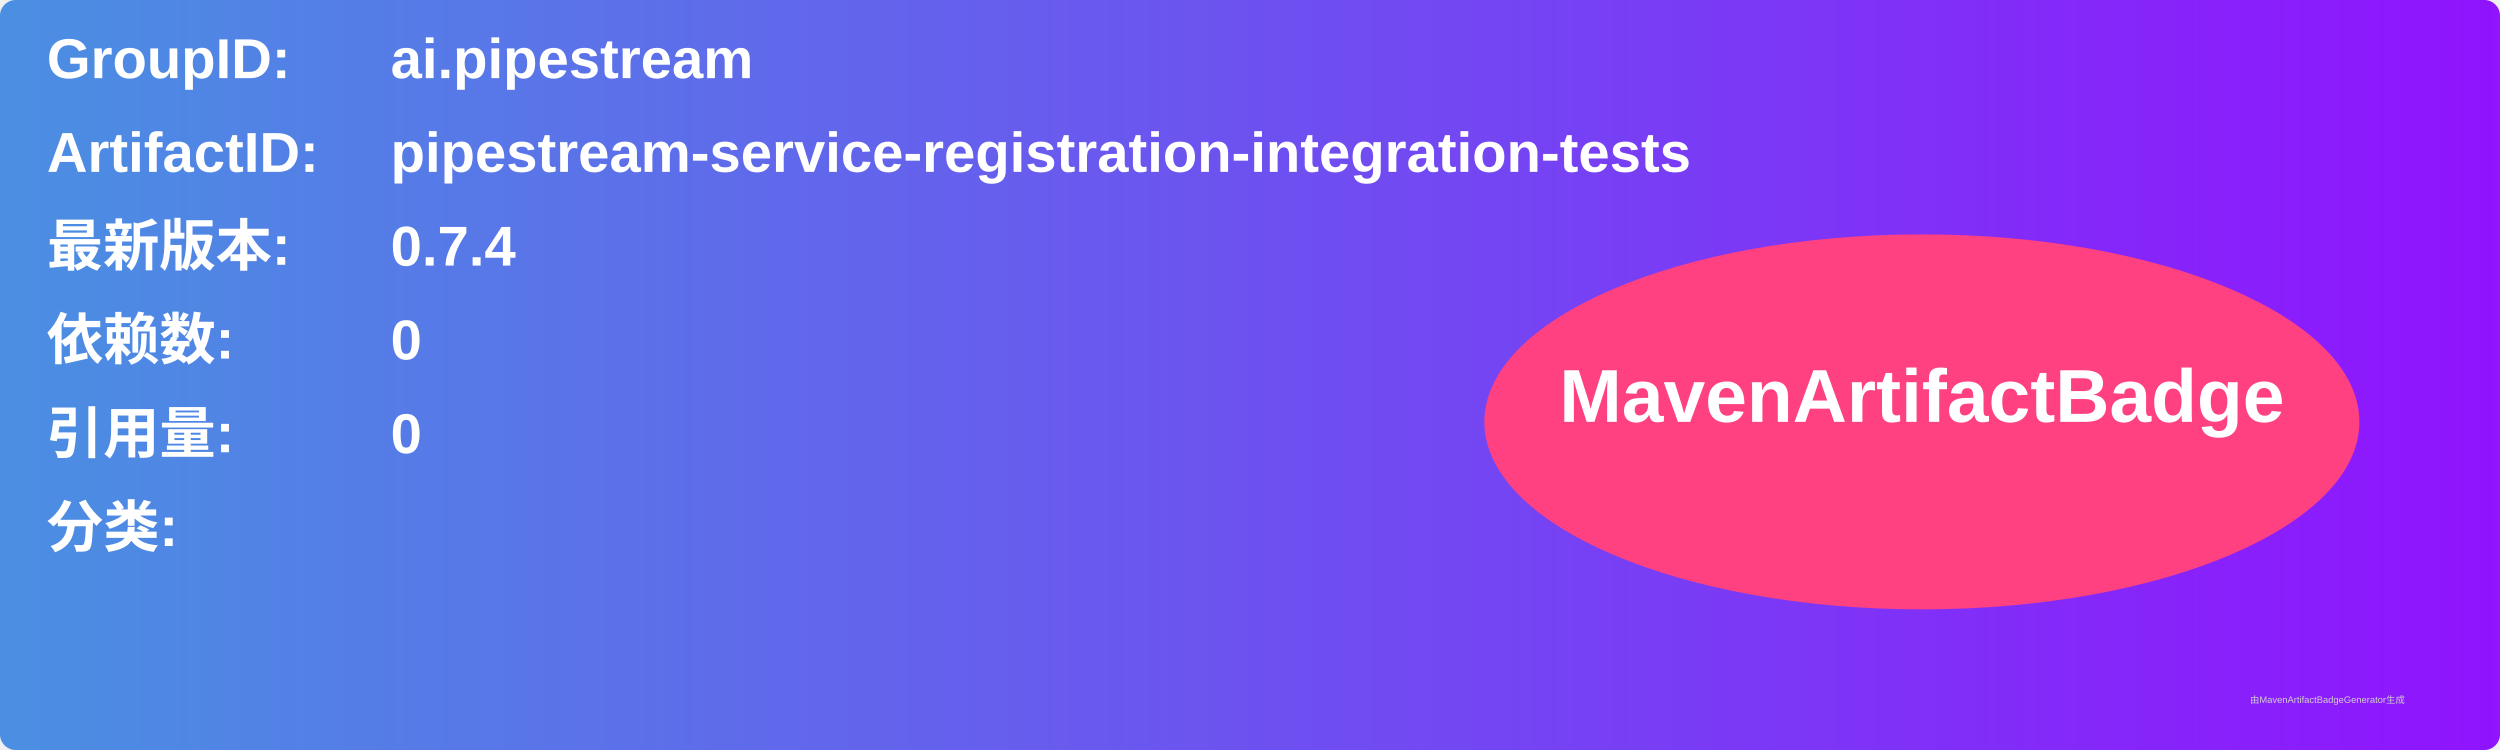
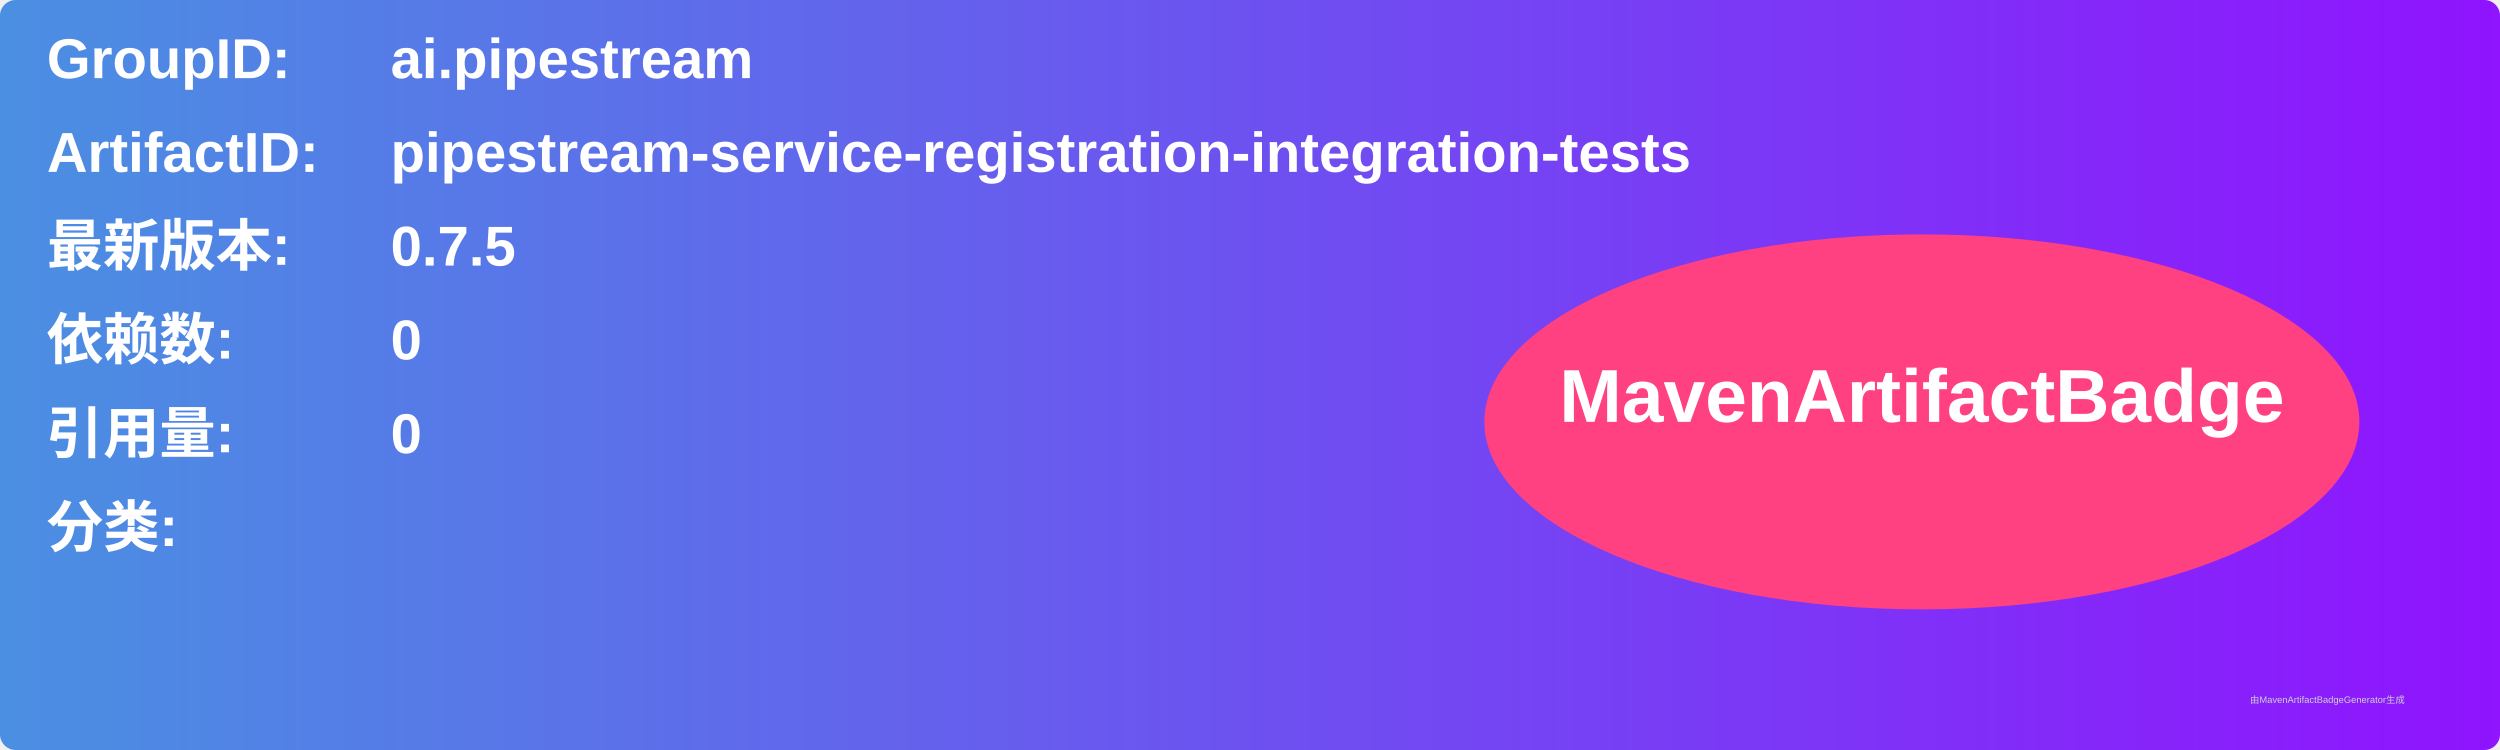
<svg xmlns="http://www.w3.org/2000/svg" width="800" height="240" viewBox="0 0 800 240">
  <linearGradient id="grad" x1="0%" y1="0%" x2="100%" y2="0%">
    <stop offset="0%" stop-color="#4a90e2" />
    <stop offset="100%" stop-color="#9013fe" />
  </linearGradient>
  <rect width="100%" height="100%" rx="5" ry="5" fill="url(#grad)" />
  <g transform="translate(15, 15)">
    <text x="0" y="10" font-family="Arial" font-size="18" fill="white" font-weight="bold" width="260">GroupID:</text>
    <text x="110" y="10" font-family="Arial" font-size="18" fill="white" font-weight="bold" width="460">ai.pipestream</text>
    <text x="0" y="40" font-family="Arial" font-size="18" fill="white" font-weight="bold" width="260">ArtifactID:</text>
    <text x="110" y="40" font-family="Arial" font-size="18" fill="white" font-weight="bold" width="460">pipestream-service-registration-integration-tests</text>
    <text x="0" y="70" font-family="Arial" font-size="18" fill="white" font-weight="bold">最新版本:</text>
    <text x="110" y="70" font-family="Arial" font-size="18" fill="white" font-weight="bold">
-       <tspan font-weight="bold">0.7.4</tspan>
+       <tspan font-weight="bold">0.7.5</tspan>
    </text>
    <text x="0" y="100" font-family="Arial" font-size="18" fill="white" font-weight="bold">依赖数: </text>
    <text x="110" y="100" font-family="Arial" font-size="18" fill="white">
      <tspan font-weight="bold">0</tspan>
    </text>
    <text x="0" y="130" font-family="Arial" font-size="18" fill="white" font-weight="bold">引用量: </text>
    <text x="110" y="130" font-family="Arial" font-size="18" fill="white">
      <tspan font-weight="bold">0</tspan>
    </text>
    <text x="0" y="160" font-family="Arial" font-size="18" fill="white" font-weight="bold">分类:</text>
    <text x="10" y="190" font-family="Arial" font-size="10" fill="white">
      <tspan font-weight="bold" />
    </text>
    <ellipse cx="600" cy="120" rx="140" ry="60" fill="#ff4081" />
    <text x="600" y="120" text-anchor="middle" font-family="Arial" font-size="24" fill="white" font-weight="bold">MavenArtifactBadge</text>
  </g>
  <text x="720" y="225" font-family="Arial" font-size="3" fill="#d0d0d0">由MavenArtifactBadgeGenerator生成</text>
</svg>
